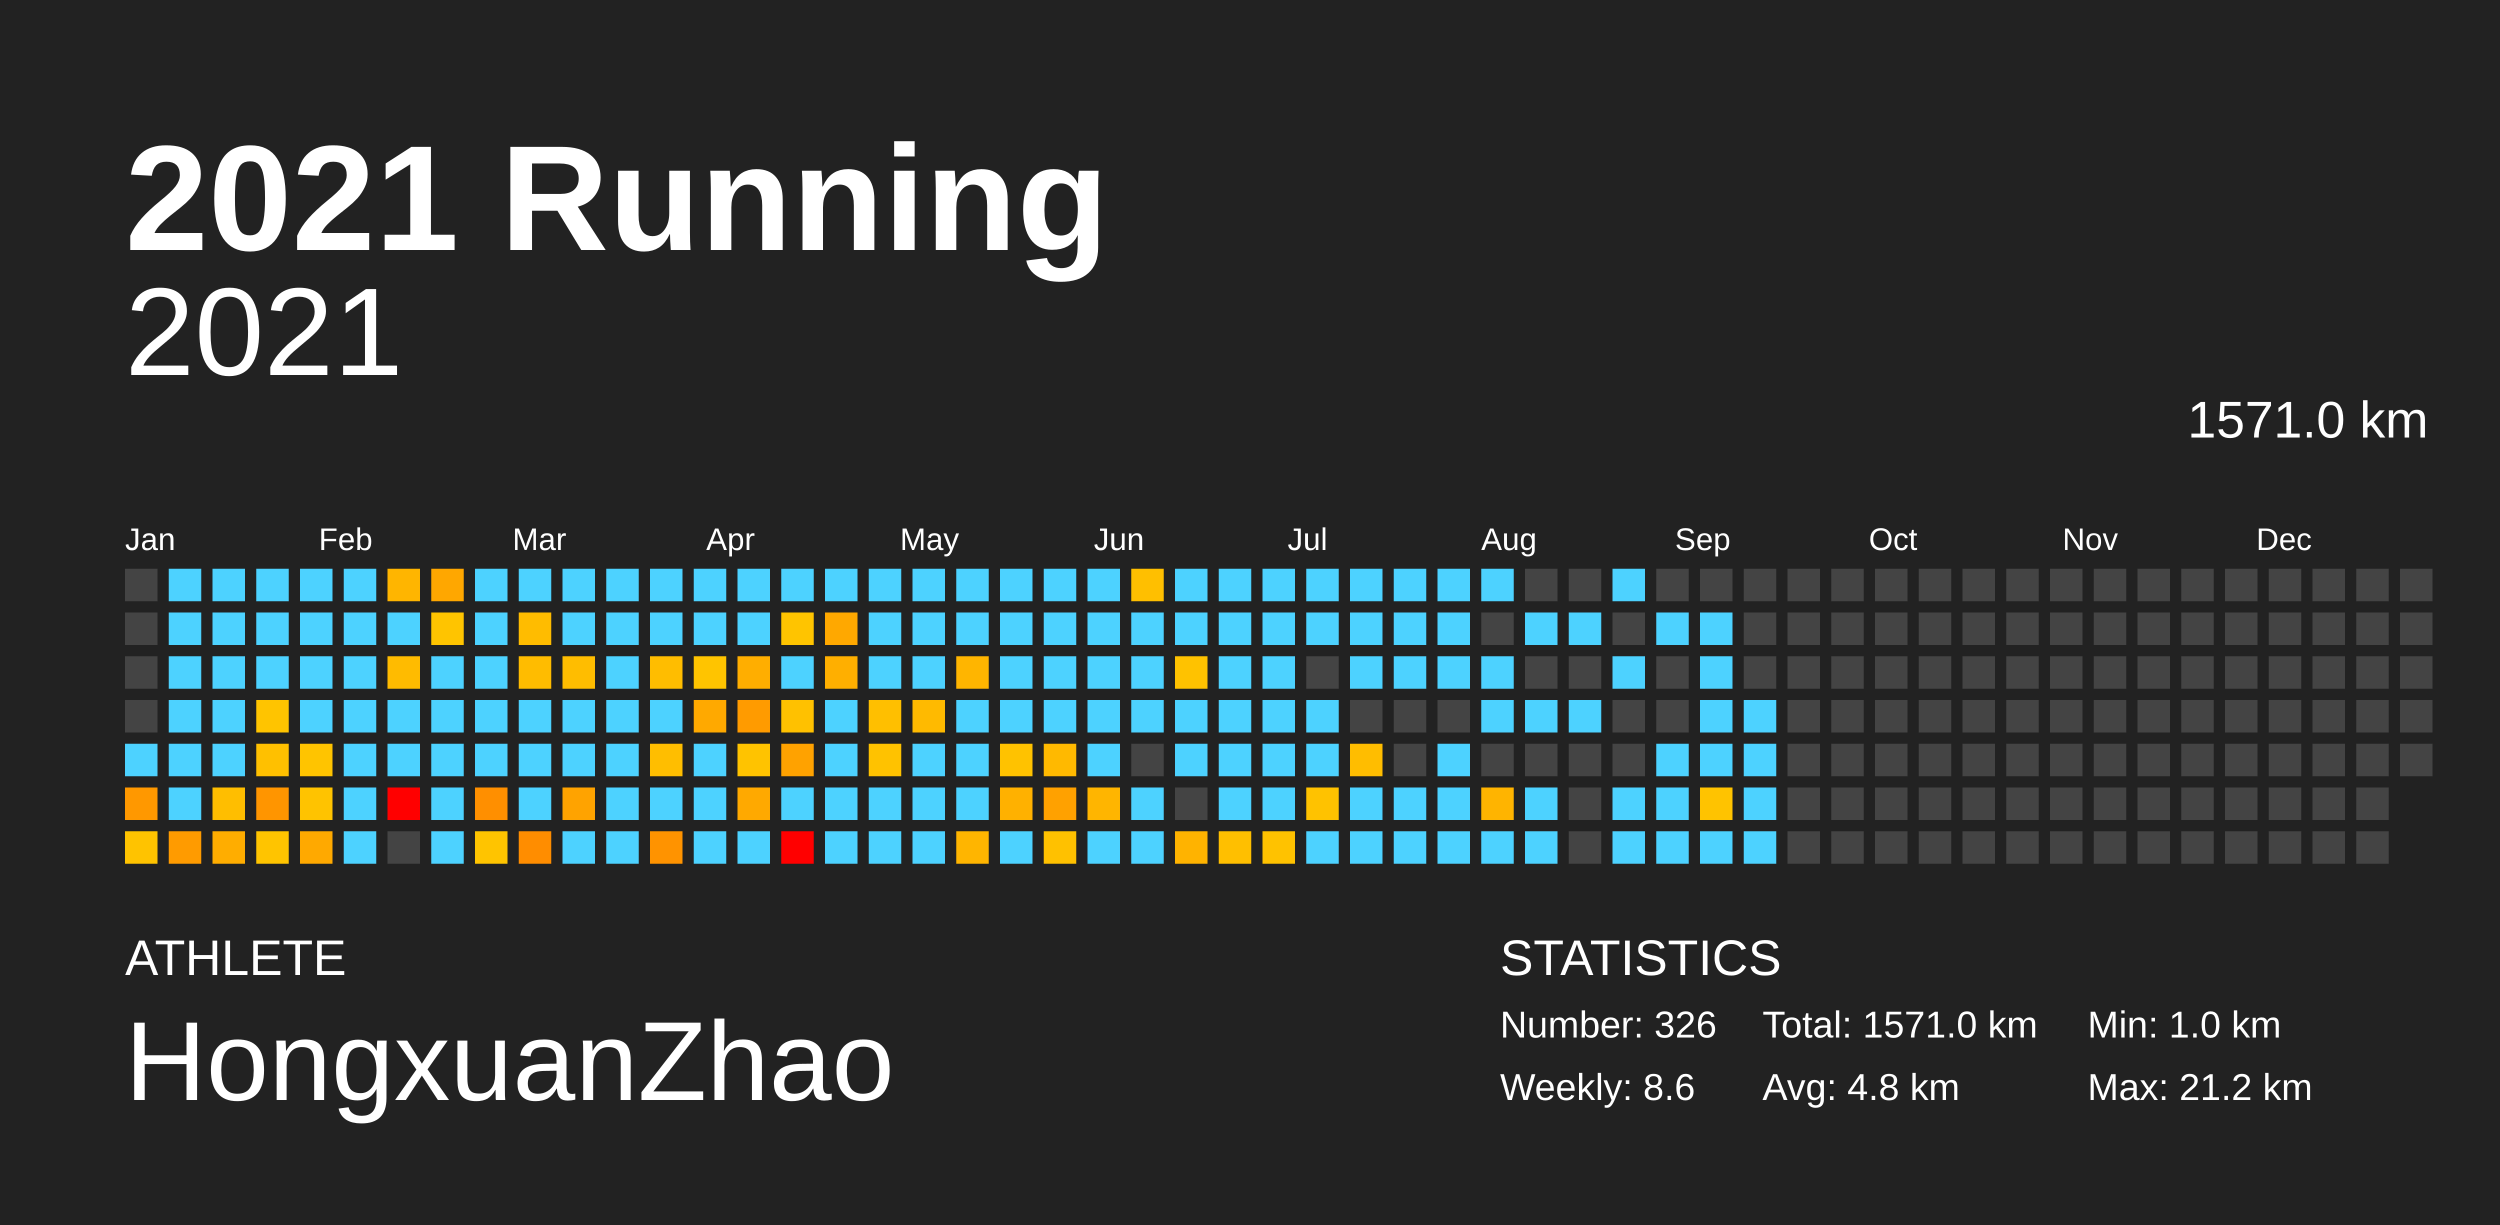
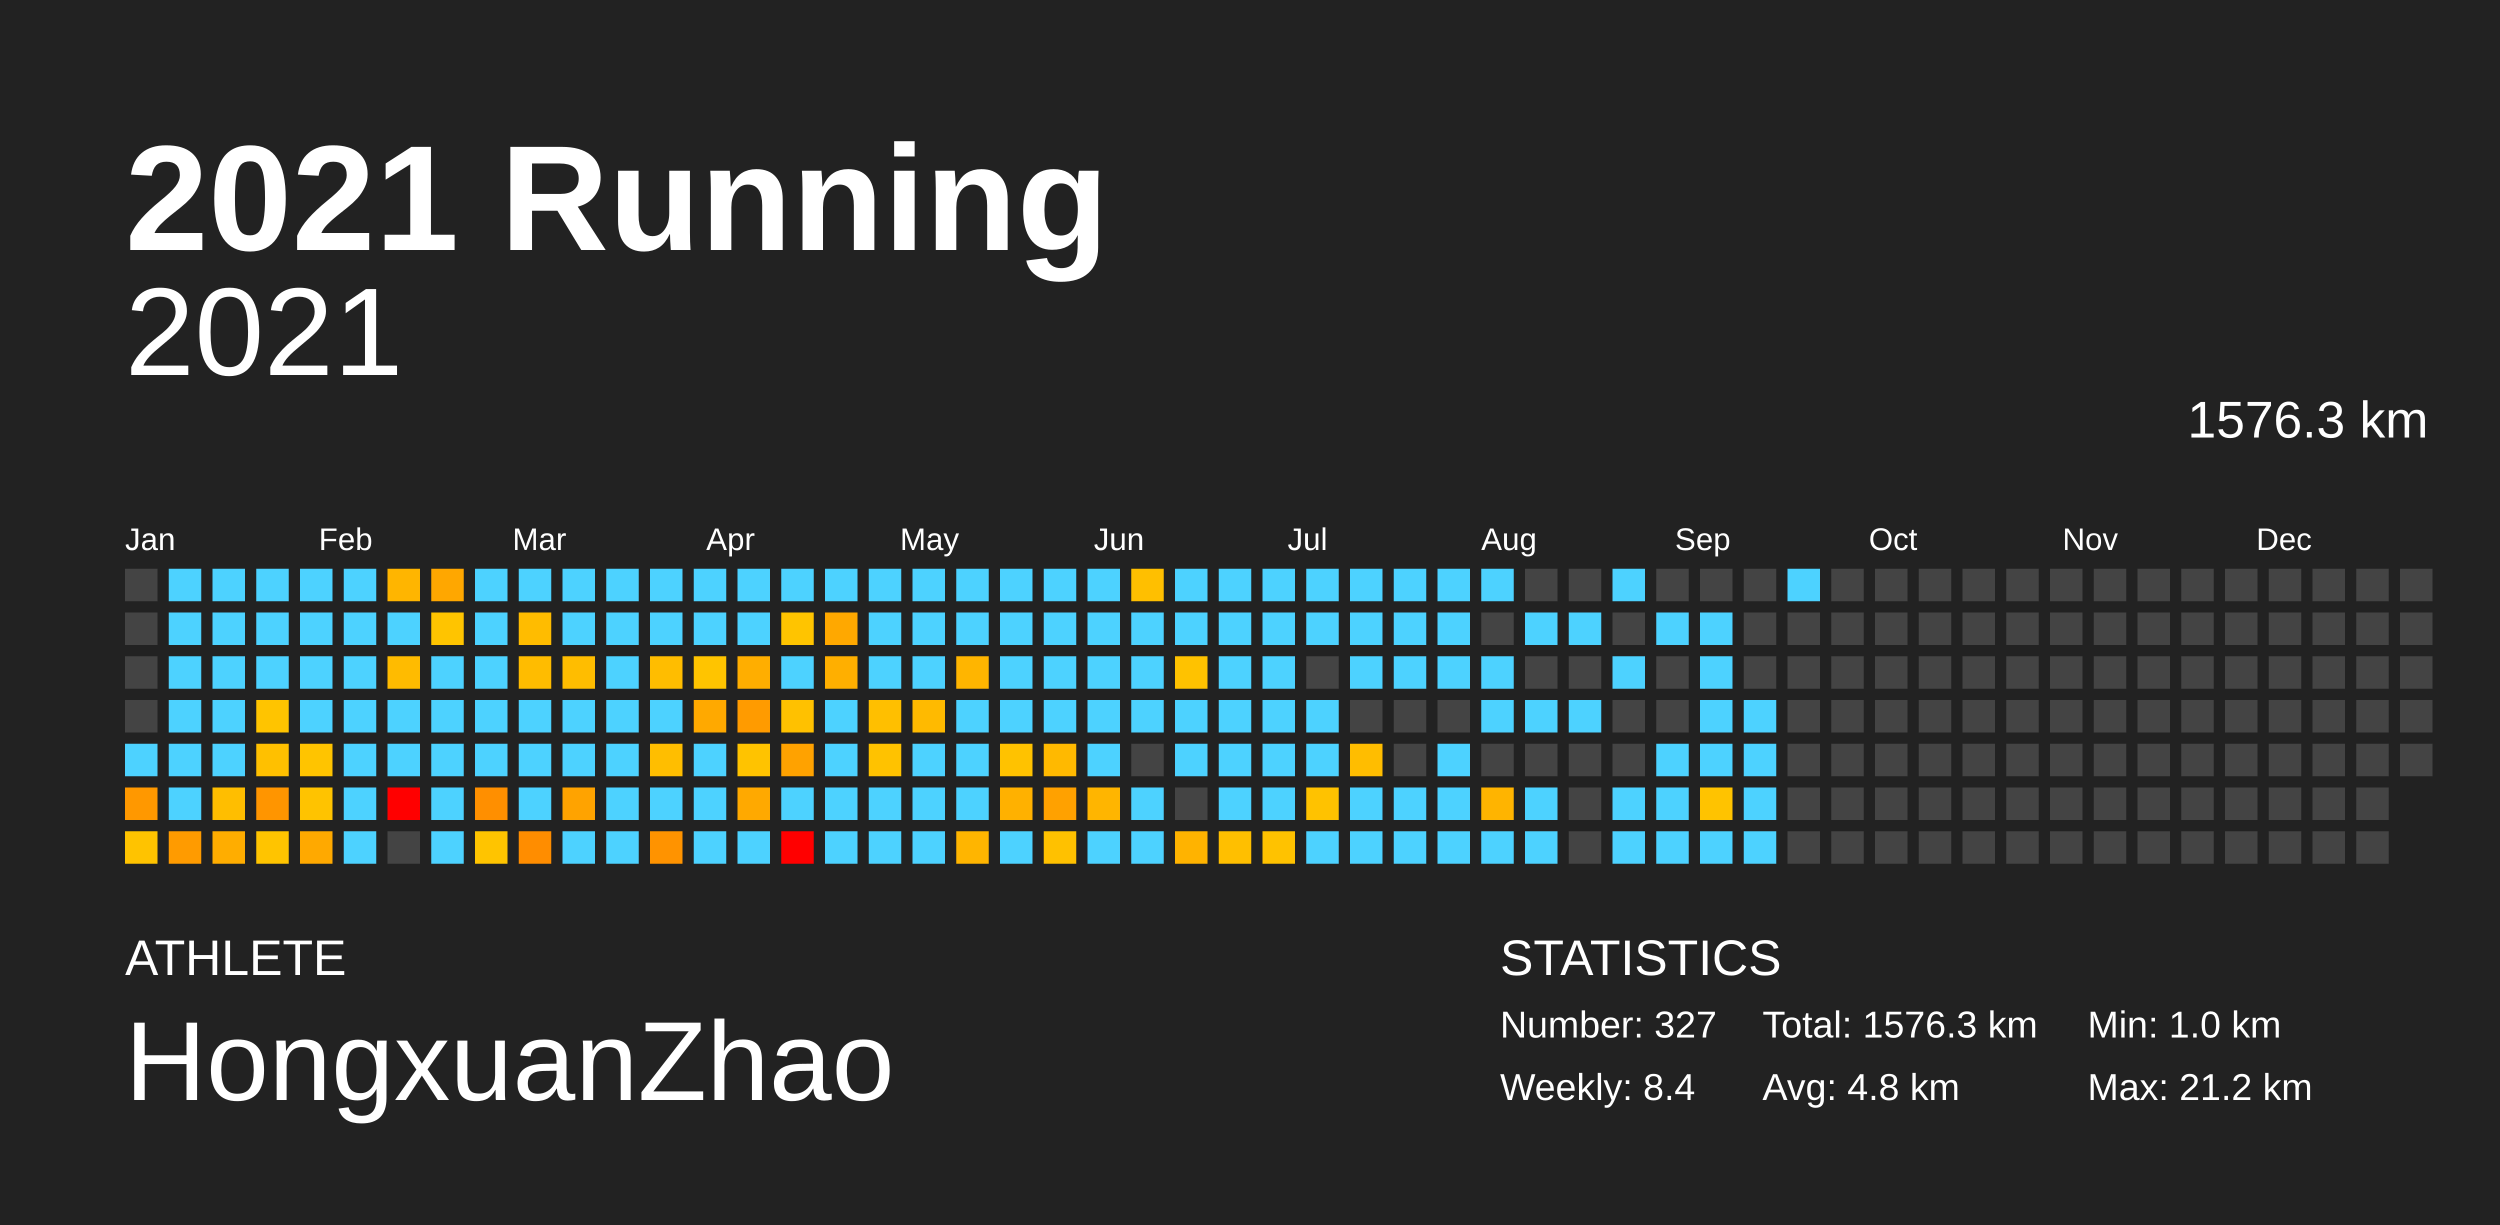
<svg xmlns="http://www.w3.org/2000/svg" baseProfile="full" height="98mm" version="1.1" viewBox="0,0,200,98" width="200mm">
  <defs />
  <rect fill="#222222" height="98" width="200" x="0" y="0" />
  <text fill="#FFFFFF" style="font-size:12px; font-family:Arial; font-weight:bold;" x="10" y="20">2021 Running</text>
  <text fill="#FFFFFF" style="font-size:4px; font-family:Arial" x="10" y="78">ATHLETE</text>
  <text fill="#FFFFFF" style="font-size:9px; font-family:Arial" x="10" y="88">HongxuanZhao</text>
  <text fill="#FFFFFF" style="font-size:4px; font-family:Arial" x="120" y="78">STATISTICS</text>
-   <text fill="#FFFFFF" style="font-size:3px; font-family:Arial" x="120" y="83">Number: 326</text>
-   <text fill="#FFFFFF" style="font-size:3px; font-family:Arial" x="120" y="88">Weekly: 8.6</text>
-   <text fill="#FFFFFF" style="font-size:3px; font-family:Arial" x="141" y="83">Total: 1571.0 km</text>
+   <text fill="#FFFFFF" style="font-size:3px; font-family:Arial" x="120" y="83">Number: 327</text>
+   <text fill="#FFFFFF" style="font-size:3px; font-family:Arial" x="120" y="88">Weekly: 8.4</text>
+   <text fill="#FFFFFF" style="font-size:3px; font-family:Arial" x="141" y="83">Total: 1576.3 km</text>
  <text fill="#FFFFFF" style="font-size:3px; font-family:Arial" x="141" y="88">Avg: 4.8 km</text>
  <text fill="#FFFFFF" style="font-size:3px; font-family:Arial" x="167" y="83">Min: 1.0 km</text>
  <text fill="#FFFFFF" style="font-size:3px; font-family:Arial" x="167" y="88">Max: 21.2 km</text>
  <text alignment-baseline="hanging" fill="#FFFFFF" style="font-size:10.0px; font-family:Arial;" x="10" y="30">2021</text>
-   <text alignment-baseline="hanging" fill="#FFFFFF" style="font-size:4.125px; font-family:Arial;" x="175" y="35">1571.0 km</text>
+   <text alignment-baseline="hanging" fill="#FFFFFF" style="font-size:4.125px; font-family:Arial;" x="175" y="35">1576.3 km</text>
  <text fill="#FFFFFF" style="font-size:2.5px; font-family:Arial" x="10.0" y="44">Jan</text>
  <text fill="#FFFFFF" style="font-size:2.5px; font-family:Arial" x="25.5" y="44">Feb</text>
  <text fill="#FFFFFF" style="font-size:2.5px; font-family:Arial" x="41.0" y="44">Mar</text>
  <text fill="#FFFFFF" style="font-size:2.5px; font-family:Arial" x="56.5" y="44">Apr</text>
  <text fill="#FFFFFF" style="font-size:2.5px; font-family:Arial" x="72.0" y="44">May</text>
  <text fill="#FFFFFF" style="font-size:2.5px; font-family:Arial" x="87.5" y="44">Jun</text>
  <text fill="#FFFFFF" style="font-size:2.5px; font-family:Arial" x="103.0" y="44">Jul</text>
  <text fill="#FFFFFF" style="font-size:2.5px; font-family:Arial" x="118.5" y="44">Aug</text>
  <text fill="#FFFFFF" style="font-size:2.5px; font-family:Arial" x="134.0" y="44">Sep</text>
  <text fill="#FFFFFF" style="font-size:2.5px; font-family:Arial" x="149.5" y="44">Oct</text>
  <text fill="#FFFFFF" style="font-size:2.5px; font-family:Arial" x="165.0" y="44">Nov</text>
  <text fill="#FFFFFF" style="font-size:2.5px; font-family:Arial" x="180.5" y="44">Dec</text>
  <rect fill="#444444" height="2.6" width="2.6" x="10.0" y="45.5" />
  <rect fill="#444444" height="2.6" width="2.6" x="10.0" y="49.0" />
  <rect fill="#444444" height="2.6" width="2.6" x="10.0" y="52.5" />
  <rect fill="#444444" height="2.6" width="2.6" x="10.0" y="56.0" />
  <rect fill="#4dd2ff" height="2.6" width="2.6" x="10.0" y="59.5" />
  <rect fill="#ff9800" height="2.6" width="2.6" x="10.0" y="63.0" />
  <rect fill="#ffc300" height="2.6" width="2.6" x="10.0" y="66.5" />
  <rect fill="#4dd2ff" height="2.6" width="2.6" x="13.5" y="45.5" />
  <rect fill="#4dd2ff" height="2.6" width="2.6" x="13.5" y="49.0" />
  <rect fill="#4dd2ff" height="2.6" width="2.6" x="13.5" y="52.5" />
  <rect fill="#4dd2ff" height="2.6" width="2.6" x="13.5" y="56.0" />
  <rect fill="#4dd2ff" height="2.6" width="2.6" x="13.5" y="59.5" />
  <rect fill="#4dd2ff" height="2.6" width="2.6" x="13.5" y="63.0" />
  <rect fill="#ff9b00" height="2.6" width="2.6" x="13.5" y="66.5" />
  <rect fill="#4dd2ff" height="2.6" width="2.6" x="17.0" y="45.5" />
  <rect fill="#4dd2ff" height="2.6" width="2.6" x="17.0" y="49.0" />
  <rect fill="#4dd2ff" height="2.6" width="2.6" x="17.0" y="52.5" />
  <rect fill="#4dd2ff" height="2.6" width="2.6" x="17.0" y="56.0" />
  <rect fill="#4dd2ff" height="2.6" width="2.6" x="17.0" y="59.5" />
  <rect fill="#ffbe00" height="2.6" width="2.6" x="17.0" y="63.0" />
  <rect fill="#ffad00" height="2.6" width="2.6" x="17.0" y="66.5" />
  <rect fill="#4dd2ff" height="2.6" width="2.6" x="20.5" y="45.5" />
  <rect fill="#4dd2ff" height="2.6" width="2.6" x="20.5" y="49.0" />
  <rect fill="#4dd2ff" height="2.6" width="2.6" x="20.5" y="52.5" />
  <rect fill="#ffc400" height="2.6" width="2.6" x="20.5" y="56.0" />
  <rect fill="#ffc000" height="2.6" width="2.6" x="20.5" y="59.5" />
  <rect fill="#ff9500" height="2.6" width="2.6" x="20.5" y="63.0" />
  <rect fill="#ffc400" height="2.6" width="2.6" x="20.5" y="66.5" />
  <rect fill="#4dd2ff" height="2.6" width="2.6" x="24.0" y="45.5" />
  <rect fill="#4dd2ff" height="2.6" width="2.6" x="24.0" y="49.0" />
  <rect fill="#4dd2ff" height="2.6" width="2.6" x="24.0" y="52.5" />
  <rect fill="#4dd2ff" height="2.6" width="2.6" x="24.0" y="56.0" />
  <rect fill="#ffc400" height="2.6" width="2.6" x="24.0" y="59.5" />
  <rect fill="#ffc300" height="2.6" width="2.6" x="24.0" y="63.0" />
  <rect fill="#ffa900" height="2.6" width="2.6" x="24.0" y="66.5" />
  <rect fill="#4dd2ff" height="2.6" width="2.6" x="27.5" y="45.5" />
  <rect fill="#4dd2ff" height="2.6" width="2.6" x="27.5" y="49.0" />
  <rect fill="#4dd2ff" height="2.6" width="2.6" x="27.5" y="52.5" />
  <rect fill="#4dd2ff" height="2.6" width="2.6" x="27.5" y="56.0" />
  <rect fill="#4dd2ff" height="2.6" width="2.6" x="27.5" y="59.5" />
  <rect fill="#4dd2ff" height="2.6" width="2.6" x="27.5" y="63.0" />
  <rect fill="#4dd2ff" height="2.6" width="2.6" x="27.5" y="66.5" />
  <rect fill="#ffb500" height="2.6" width="2.6" x="31.0" y="45.5" />
  <rect fill="#4dd2ff" height="2.6" width="2.6" x="31.0" y="49.0" />
  <rect fill="#ffbb00" height="2.6" width="2.6" x="31.0" y="52.5" />
  <rect fill="#4dd2ff" height="2.6" width="2.6" x="31.0" y="56.0" />
  <rect fill="#4dd2ff" height="2.6" width="2.6" x="31.0" y="59.5" />
  <rect fill="red" height="2.6" width="2.6" x="31.0" y="63.0" />
  <rect fill="#444444" height="2.6" width="2.6" x="31.0" y="66.5" />
  <rect fill="#ffa700" height="2.6" width="2.6" x="34.5" y="45.5" />
  <rect fill="#ffc400" height="2.6" width="2.6" x="34.5" y="49.0" />
  <rect fill="#4dd2ff" height="2.6" width="2.6" x="34.5" y="52.5" />
  <rect fill="#4dd2ff" height="2.6" width="2.6" x="34.5" y="56.0" />
  <rect fill="#4dd2ff" height="2.6" width="2.6" x="34.5" y="59.5" />
  <rect fill="#4dd2ff" height="2.6" width="2.6" x="34.5" y="63.0" />
  <rect fill="#4dd2ff" height="2.6" width="2.6" x="34.5" y="66.5" />
  <rect fill="#4dd2ff" height="2.6" width="2.6" x="38.0" y="45.5" />
  <rect fill="#4dd2ff" height="2.6" width="2.6" x="38.0" y="49.0" />
  <rect fill="#4dd2ff" height="2.6" width="2.6" x="38.0" y="52.5" />
  <rect fill="#4dd2ff" height="2.6" width="2.6" x="38.0" y="56.0" />
  <rect fill="#4dd2ff" height="2.6" width="2.6" x="38.0" y="59.5" />
  <rect fill="#ff8f00" height="2.6" width="2.6" x="38.0" y="63.0" />
  <rect fill="#ffc400" height="2.6" width="2.6" x="38.0" y="66.5" />
  <rect fill="#4dd2ff" height="2.6" width="2.6" x="41.5" y="45.5" />
  <rect fill="#ffbc00" height="2.6" width="2.6" x="41.5" y="49.0" />
  <rect fill="#ffbc00" height="2.6" width="2.6" x="41.5" y="52.5" />
  <rect fill="#4dd2ff" height="2.6" width="2.6" x="41.5" y="56.0" />
  <rect fill="#4dd2ff" height="2.6" width="2.6" x="41.5" y="59.5" />
  <rect fill="#4dd2ff" height="2.6" width="2.6" x="41.5" y="63.0" />
  <rect fill="#ff8d00" height="2.6" width="2.6" x="41.5" y="66.5" />
  <rect fill="#4dd2ff" height="2.6" width="2.6" x="45.0" y="45.5" />
  <rect fill="#4dd2ff" height="2.6" width="2.6" x="45.0" y="49.0" />
  <rect fill="#ffbd00" height="2.6" width="2.6" x="45.0" y="52.5" />
  <rect fill="#4dd2ff" height="2.6" width="2.6" x="45.0" y="56.0" />
  <rect fill="#4dd2ff" height="2.6" width="2.6" x="45.0" y="59.5" />
  <rect fill="#ffa300" height="2.6" width="2.6" x="45.0" y="63.0" />
  <rect fill="#4dd2ff" height="2.6" width="2.6" x="45.0" y="66.5" />
  <rect fill="#4dd2ff" height="2.6" width="2.6" x="48.5" y="45.5" />
  <rect fill="#4dd2ff" height="2.6" width="2.6" x="48.5" y="49.0" />
  <rect fill="#4dd2ff" height="2.6" width="2.6" x="48.5" y="52.5" />
  <rect fill="#4dd2ff" height="2.6" width="2.6" x="48.5" y="56.0" />
  <rect fill="#4dd2ff" height="2.6" width="2.6" x="48.5" y="59.5" />
  <rect fill="#4dd2ff" height="2.6" width="2.6" x="48.5" y="63.0" />
  <rect fill="#4dd2ff" height="2.6" width="2.6" x="48.5" y="66.5" />
  <rect fill="#4dd2ff" height="2.6" width="2.6" x="52.0" y="45.5" />
  <rect fill="#4dd2ff" height="2.6" width="2.6" x="52.0" y="49.0" />
  <rect fill="#ffbd00" height="2.6" width="2.6" x="52.0" y="52.5" />
  <rect fill="#4dd2ff" height="2.6" width="2.6" x="52.0" y="56.0" />
  <rect fill="#ffbe00" height="2.6" width="2.6" x="52.0" y="59.5" />
  <rect fill="#4dd2ff" height="2.6" width="2.6" x="52.0" y="63.0" />
  <rect fill="#ff9300" height="2.6" width="2.6" x="52.0" y="66.5" />
  <rect fill="#4dd2ff" height="2.6" width="2.6" x="55.5" y="45.5" />
  <rect fill="#4dd2ff" height="2.6" width="2.6" x="55.5" y="49.0" />
  <rect fill="#ffc400" height="2.6" width="2.6" x="55.5" y="52.5" />
  <rect fill="#ffa900" height="2.6" width="2.6" x="55.5" y="56.0" />
  <rect fill="#4dd2ff" height="2.6" width="2.6" x="55.5" y="59.5" />
  <rect fill="#4dd2ff" height="2.6" width="2.6" x="55.5" y="63.0" />
  <rect fill="#4dd2ff" height="2.6" width="2.6" x="55.5" y="66.5" />
  <rect fill="#4dd2ff" height="2.6" width="2.6" x="59.0" y="45.5" />
  <rect fill="#4dd2ff" height="2.6" width="2.6" x="59.0" y="49.0" />
  <rect fill="#ffae00" height="2.6" width="2.6" x="59.0" y="52.5" />
  <rect fill="#ff9b00" height="2.6" width="2.6" x="59.0" y="56.0" />
  <rect fill="#ffc300" height="2.6" width="2.6" x="59.0" y="59.5" />
  <rect fill="#ffa900" height="2.6" width="2.6" x="59.0" y="63.0" />
  <rect fill="#4dd2ff" height="2.6" width="2.6" x="59.0" y="66.5" />
  <rect fill="#4dd2ff" height="2.6" width="2.6" x="62.5" y="45.5" />
  <rect fill="#ffc400" height="2.6" width="2.6" x="62.5" y="49.0" />
  <rect fill="#4dd2ff" height="2.6" width="2.6" x="62.5" y="52.5" />
  <rect fill="#ffc100" height="2.6" width="2.6" x="62.5" y="56.0" />
  <rect fill="#ffa200" height="2.6" width="2.6" x="62.5" y="59.5" />
  <rect fill="#4dd2ff" height="2.6" width="2.6" x="62.5" y="63.0" />
  <rect fill="red" height="2.6" width="2.6" x="62.5" y="66.5" />
  <rect fill="#4dd2ff" height="2.6" width="2.6" x="66.0" y="45.5" />
  <rect fill="#ffa800" height="2.6" width="2.6" x="66.0" y="49.0" />
  <rect fill="#ffaf00" height="2.6" width="2.6" x="66.0" y="52.5" />
  <rect fill="#4dd2ff" height="2.6" width="2.6" x="66.0" y="56.0" />
  <rect fill="#4dd2ff" height="2.6" width="2.6" x="66.0" y="59.5" />
  <rect fill="#4dd2ff" height="2.6" width="2.6" x="66.0" y="63.0" />
  <rect fill="#4dd2ff" height="2.6" width="2.6" x="66.0" y="66.5" />
  <rect fill="#4dd2ff" height="2.6" width="2.6" x="69.5" y="45.5" />
  <rect fill="#4dd2ff" height="2.6" width="2.6" x="69.5" y="49.0" />
  <rect fill="#4dd2ff" height="2.6" width="2.6" x="69.5" y="52.5" />
  <rect fill="#ffbf00" height="2.6" width="2.6" x="69.5" y="56.0" />
  <rect fill="#ffc200" height="2.6" width="2.6" x="69.5" y="59.5" />
  <rect fill="#4dd2ff" height="2.6" width="2.6" x="69.5" y="63.0" />
  <rect fill="#4dd2ff" height="2.6" width="2.6" x="69.5" y="66.5" />
  <rect fill="#4dd2ff" height="2.6" width="2.6" x="73.0" y="45.5" />
  <rect fill="#4dd2ff" height="2.6" width="2.6" x="73.0" y="49.0" />
  <rect fill="#4dd2ff" height="2.6" width="2.6" x="73.0" y="52.5" />
  <rect fill="#ffba00" height="2.6" width="2.6" x="73.0" y="56.0" />
  <rect fill="#4dd2ff" height="2.6" width="2.6" x="73.0" y="59.5" />
  <rect fill="#4dd2ff" height="2.6" width="2.6" x="73.0" y="63.0" />
  <rect fill="#4dd2ff" height="2.6" width="2.6" x="73.0" y="66.5" />
  <rect fill="#4dd2ff" height="2.6" width="2.6" x="76.5" y="45.5" />
  <rect fill="#4dd2ff" height="2.6" width="2.6" x="76.5" y="49.0" />
  <rect fill="#ffb500" height="2.6" width="2.6" x="76.5" y="52.5" />
  <rect fill="#4dd2ff" height="2.6" width="2.6" x="76.5" y="56.0" />
  <rect fill="#4dd2ff" height="2.6" width="2.6" x="76.5" y="59.5" />
  <rect fill="#4dd2ff" height="2.6" width="2.6" x="76.5" y="63.0" />
  <rect fill="#ffb500" height="2.6" width="2.6" x="76.5" y="66.5" />
  <rect fill="#4dd2ff" height="2.6" width="2.6" x="80.0" y="45.5" />
  <rect fill="#4dd2ff" height="2.6" width="2.6" x="80.0" y="49.0" />
  <rect fill="#4dd2ff" height="2.6" width="2.6" x="80.0" y="52.5" />
  <rect fill="#4dd2ff" height="2.6" width="2.6" x="80.0" y="56.0" />
  <rect fill="#ffc200" height="2.6" width="2.6" x="80.0" y="59.5" />
  <rect fill="#ffb100" height="2.6" width="2.6" x="80.0" y="63.0" />
  <rect fill="#4dd2ff" height="2.6" width="2.6" x="80.0" y="66.5" />
  <rect fill="#4dd2ff" height="2.6" width="2.6" x="83.5" y="45.5" />
  <rect fill="#4dd2ff" height="2.6" width="2.6" x="83.5" y="49.0" />
  <rect fill="#4dd2ff" height="2.6" width="2.6" x="83.5" y="52.5" />
  <rect fill="#4dd2ff" height="2.6" width="2.6" x="83.5" y="56.0" />
  <rect fill="#ffb900" height="2.6" width="2.6" x="83.5" y="59.5" />
  <rect fill="#ffa100" height="2.6" width="2.6" x="83.5" y="63.0" />
  <rect fill="#ffc100" height="2.6" width="2.6" x="83.5" y="66.5" />
  <rect fill="#4dd2ff" height="2.6" width="2.6" x="87.0" y="45.5" />
  <rect fill="#4dd2ff" height="2.6" width="2.6" x="87.0" y="49.0" />
  <rect fill="#4dd2ff" height="2.6" width="2.6" x="87.0" y="52.5" />
  <rect fill="#4dd2ff" height="2.6" width="2.6" x="87.0" y="56.0" />
  <rect fill="#4dd2ff" height="2.6" width="2.6" x="87.0" y="59.5" />
  <rect fill="#ffb500" height="2.6" width="2.6" x="87.0" y="63.0" />
  <rect fill="#4dd2ff" height="2.6" width="2.6" x="87.0" y="66.5" />
  <rect fill="#ffbf00" height="2.6" width="2.6" x="90.5" y="45.5" />
  <rect fill="#4dd2ff" height="2.6" width="2.6" x="90.5" y="49.0" />
  <rect fill="#4dd2ff" height="2.6" width="2.6" x="90.5" y="52.5" />
  <rect fill="#4dd2ff" height="2.6" width="2.6" x="90.5" y="56.0" />
  <rect fill="#444444" height="2.6" width="2.6" x="90.5" y="59.5" />
  <rect fill="#4dd2ff" height="2.6" width="2.6" x="90.5" y="63.0" />
  <rect fill="#4dd2ff" height="2.6" width="2.6" x="90.5" y="66.5" />
  <rect fill="#4dd2ff" height="2.6" width="2.6" x="94.0" y="45.5" />
  <rect fill="#4dd2ff" height="2.6" width="2.6" x="94.0" y="49.0" />
  <rect fill="#ffc200" height="2.6" width="2.6" x="94.0" y="52.5" />
  <rect fill="#4dd2ff" height="2.6" width="2.6" x="94.0" y="56.0" />
  <rect fill="#4dd2ff" height="2.6" width="2.6" x="94.0" y="59.5" />
  <rect fill="#444444" height="2.6" width="2.6" x="94.0" y="63.0" />
  <rect fill="#ffb300" height="2.6" width="2.6" x="94.0" y="66.5" />
  <rect fill="#4dd2ff" height="2.6" width="2.6" x="97.5" y="45.5" />
  <rect fill="#4dd2ff" height="2.6" width="2.6" x="97.5" y="49.0" />
  <rect fill="#4dd2ff" height="2.6" width="2.6" x="97.5" y="52.5" />
  <rect fill="#4dd2ff" height="2.6" width="2.6" x="97.5" y="56.0" />
  <rect fill="#4dd2ff" height="2.6" width="2.6" x="97.5" y="59.5" />
  <rect fill="#4dd2ff" height="2.6" width="2.6" x="97.5" y="63.0" />
  <rect fill="#ffbf00" height="2.6" width="2.6" x="97.5" y="66.5" />
  <rect fill="#4dd2ff" height="2.6" width="2.6" x="101.0" y="45.5" />
  <rect fill="#4dd2ff" height="2.6" width="2.6" x="101.0" y="49.0" />
  <rect fill="#4dd2ff" height="2.6" width="2.6" x="101.0" y="52.5" />
  <rect fill="#4dd2ff" height="2.6" width="2.6" x="101.0" y="56.0" />
  <rect fill="#4dd2ff" height="2.6" width="2.6" x="101.0" y="59.5" />
  <rect fill="#4dd2ff" height="2.6" width="2.6" x="101.0" y="63.0" />
  <rect fill="#ffc200" height="2.6" width="2.6" x="101.0" y="66.5" />
  <rect fill="#4dd2ff" height="2.6" width="2.6" x="104.5" y="45.5" />
  <rect fill="#4dd2ff" height="2.6" width="2.6" x="104.5" y="49.0" />
  <rect fill="#444444" height="2.6" width="2.6" x="104.5" y="52.5" />
  <rect fill="#4dd2ff" height="2.6" width="2.6" x="104.5" y="56.0" />
  <rect fill="#4dd2ff" height="2.6" width="2.6" x="104.5" y="59.5" />
  <rect fill="#ffc200" height="2.6" width="2.6" x="104.5" y="63.0" />
  <rect fill="#4dd2ff" height="2.6" width="2.6" x="104.5" y="66.5" />
  <rect fill="#4dd2ff" height="2.6" width="2.6" x="108.0" y="45.5" />
  <rect fill="#4dd2ff" height="2.6" width="2.6" x="108.0" y="49.0" />
  <rect fill="#4dd2ff" height="2.6" width="2.6" x="108.0" y="52.5" />
  <rect fill="#444444" height="2.6" width="2.6" x="108.0" y="56.0" />
  <rect fill="#ffbd00" height="2.6" width="2.6" x="108.0" y="59.5" />
  <rect fill="#4dd2ff" height="2.6" width="2.6" x="108.0" y="63.0" />
  <rect fill="#4dd2ff" height="2.6" width="2.6" x="108.0" y="66.5" />
  <rect fill="#4dd2ff" height="2.6" width="2.6" x="111.5" y="45.5" />
  <rect fill="#4dd2ff" height="2.6" width="2.6" x="111.5" y="49.0" />
  <rect fill="#4dd2ff" height="2.6" width="2.6" x="111.5" y="52.5" />
  <rect fill="#444444" height="2.6" width="2.6" x="111.5" y="56.0" />
  <rect fill="#444444" height="2.6" width="2.6" x="111.5" y="59.5" />
  <rect fill="#4dd2ff" height="2.6" width="2.6" x="111.5" y="63.0" />
  <rect fill="#4dd2ff" height="2.6" width="2.6" x="111.5" y="66.5" />
  <rect fill="#4dd2ff" height="2.6" width="2.6" x="115.0" y="45.5" />
  <rect fill="#4dd2ff" height="2.6" width="2.6" x="115.0" y="49.0" />
  <rect fill="#4dd2ff" height="2.6" width="2.6" x="115.0" y="52.5" />
  <rect fill="#444444" height="2.6" width="2.6" x="115.0" y="56.0" />
  <rect fill="#4dd2ff" height="2.6" width="2.6" x="115.0" y="59.5" />
  <rect fill="#4dd2ff" height="2.6" width="2.6" x="115.0" y="63.0" />
  <rect fill="#4dd2ff" height="2.6" width="2.6" x="115.0" y="66.5" />
  <rect fill="#4dd2ff" height="2.6" width="2.6" x="118.5" y="45.5" />
  <rect fill="#444444" height="2.6" width="2.6" x="118.5" y="49.0" />
  <rect fill="#4dd2ff" height="2.6" width="2.6" x="118.5" y="52.5" />
  <rect fill="#4dd2ff" height="2.6" width="2.6" x="118.5" y="56.0" />
  <rect fill="#444444" height="2.6" width="2.6" x="118.5" y="59.5" />
  <rect fill="#ffb400" height="2.6" width="2.6" x="118.5" y="63.0" />
  <rect fill="#4dd2ff" height="2.6" width="2.6" x="118.5" y="66.5" />
  <rect fill="#444444" height="2.6" width="2.6" x="122.0" y="45.5" />
  <rect fill="#4dd2ff" height="2.6" width="2.6" x="122.0" y="49.0" />
  <rect fill="#444444" height="2.6" width="2.6" x="122.0" y="52.5" />
  <rect fill="#4dd2ff" height="2.6" width="2.6" x="122.0" y="56.0" />
  <rect fill="#444444" height="2.6" width="2.6" x="122.0" y="59.5" />
  <rect fill="#4dd2ff" height="2.6" width="2.6" x="122.0" y="63.0" />
  <rect fill="#4dd2ff" height="2.6" width="2.6" x="122.0" y="66.5" />
  <rect fill="#444444" height="2.6" width="2.6" x="125.5" y="45.5" />
  <rect fill="#4dd2ff" height="2.6" width="2.6" x="125.5" y="49.0" />
  <rect fill="#444444" height="2.6" width="2.6" x="125.5" y="52.5" />
  <rect fill="#4dd2ff" height="2.6" width="2.6" x="125.5" y="56.0" />
  <rect fill="#444444" height="2.6" width="2.6" x="125.5" y="59.5" />
  <rect fill="#444444" height="2.6" width="2.6" x="125.5" y="63.0" />
  <rect fill="#444444" height="2.6" width="2.6" x="125.5" y="66.5" />
  <rect fill="#4dd2ff" height="2.6" width="2.6" x="129.0" y="45.5" />
  <rect fill="#444444" height="2.6" width="2.6" x="129.0" y="49.0" />
  <rect fill="#4dd2ff" height="2.6" width="2.6" x="129.0" y="52.5" />
  <rect fill="#444444" height="2.6" width="2.6" x="129.0" y="56.0" />
  <rect fill="#444444" height="2.6" width="2.6" x="129.0" y="59.5" />
  <rect fill="#4dd2ff" height="2.6" width="2.6" x="129.0" y="63.0" />
  <rect fill="#4dd2ff" height="2.6" width="2.6" x="129.0" y="66.5" />
  <rect fill="#444444" height="2.6" width="2.6" x="132.5" y="45.5" />
  <rect fill="#4dd2ff" height="2.6" width="2.6" x="132.5" y="49.0" />
  <rect fill="#444444" height="2.6" width="2.6" x="132.5" y="52.5" />
  <rect fill="#444444" height="2.6" width="2.6" x="132.5" y="56.0" />
  <rect fill="#4dd2ff" height="2.6" width="2.6" x="132.5" y="59.5" />
  <rect fill="#4dd2ff" height="2.6" width="2.6" x="132.5" y="63.0" />
  <rect fill="#4dd2ff" height="2.6" width="2.6" x="132.5" y="66.5" />
  <rect fill="#444444" height="2.6" width="2.6" x="136.0" y="45.5" />
  <rect fill="#4dd2ff" height="2.6" width="2.6" x="136.0" y="49.0" />
  <rect fill="#4dd2ff" height="2.6" width="2.6" x="136.0" y="52.5" />
  <rect fill="#4dd2ff" height="2.6" width="2.6" x="136.0" y="56.0" />
  <rect fill="#4dd2ff" height="2.6" width="2.6" x="136.0" y="59.5" />
  <rect fill="#ffc300" height="2.6" width="2.6" x="136.0" y="63.0" />
  <rect fill="#4dd2ff" height="2.6" width="2.6" x="136.0" y="66.5" />
  <rect fill="#444444" height="2.6" width="2.6" x="139.5" y="45.5" />
  <rect fill="#444444" height="2.6" width="2.6" x="139.5" y="49.0" />
  <rect fill="#444444" height="2.6" width="2.6" x="139.5" y="52.5" />
  <rect fill="#4dd2ff" height="2.6" width="2.6" x="139.5" y="56.0" />
  <rect fill="#4dd2ff" height="2.6" width="2.6" x="139.5" y="59.5" />
  <rect fill="#4dd2ff" height="2.6" width="2.6" x="139.5" y="63.0" />
  <rect fill="#4dd2ff" height="2.6" width="2.6" x="139.5" y="66.5" />
-   <rect fill="#444444" height="2.6" width="2.6" x="143.0" y="45.5" />
+   <rect fill="#4dd2ff" height="2.6" width="2.6" x="143.0" y="45.5" />
  <rect fill="#444444" height="2.6" width="2.6" x="143.0" y="49.0" />
  <rect fill="#444444" height="2.6" width="2.6" x="143.0" y="52.5" />
  <rect fill="#444444" height="2.6" width="2.6" x="143.0" y="56.0" />
  <rect fill="#444444" height="2.6" width="2.6" x="143.0" y="59.5" />
  <rect fill="#444444" height="2.6" width="2.6" x="143.0" y="63.0" />
  <rect fill="#444444" height="2.6" width="2.6" x="143.0" y="66.5" />
  <rect fill="#444444" height="2.6" width="2.6" x="146.5" y="45.5" />
  <rect fill="#444444" height="2.6" width="2.6" x="146.5" y="49.0" />
  <rect fill="#444444" height="2.6" width="2.6" x="146.5" y="52.5" />
  <rect fill="#444444" height="2.6" width="2.6" x="146.5" y="56.0" />
  <rect fill="#444444" height="2.6" width="2.6" x="146.5" y="59.5" />
  <rect fill="#444444" height="2.6" width="2.6" x="146.5" y="63.0" />
  <rect fill="#444444" height="2.6" width="2.6" x="146.5" y="66.5" />
  <rect fill="#444444" height="2.6" width="2.6" x="150.0" y="45.5" />
  <rect fill="#444444" height="2.6" width="2.6" x="150.0" y="49.0" />
  <rect fill="#444444" height="2.6" width="2.6" x="150.0" y="52.5" />
  <rect fill="#444444" height="2.6" width="2.6" x="150.0" y="56.0" />
  <rect fill="#444444" height="2.6" width="2.6" x="150.0" y="59.5" />
  <rect fill="#444444" height="2.6" width="2.6" x="150.0" y="63.0" />
  <rect fill="#444444" height="2.6" width="2.6" x="150.0" y="66.5" />
  <rect fill="#444444" height="2.6" width="2.6" x="153.5" y="45.5" />
  <rect fill="#444444" height="2.6" width="2.6" x="153.5" y="49.0" />
  <rect fill="#444444" height="2.6" width="2.6" x="153.5" y="52.5" />
  <rect fill="#444444" height="2.6" width="2.6" x="153.5" y="56.0" />
  <rect fill="#444444" height="2.6" width="2.6" x="153.5" y="59.5" />
  <rect fill="#444444" height="2.6" width="2.6" x="153.5" y="63.0" />
  <rect fill="#444444" height="2.6" width="2.6" x="153.5" y="66.5" />
  <rect fill="#444444" height="2.6" width="2.6" x="157.0" y="45.5" />
  <rect fill="#444444" height="2.6" width="2.6" x="157.0" y="49.0" />
  <rect fill="#444444" height="2.6" width="2.6" x="157.0" y="52.5" />
  <rect fill="#444444" height="2.6" width="2.6" x="157.0" y="56.0" />
  <rect fill="#444444" height="2.6" width="2.6" x="157.0" y="59.5" />
  <rect fill="#444444" height="2.6" width="2.6" x="157.0" y="63.0" />
  <rect fill="#444444" height="2.6" width="2.6" x="157.0" y="66.5" />
  <rect fill="#444444" height="2.6" width="2.6" x="160.5" y="45.5" />
  <rect fill="#444444" height="2.6" width="2.6" x="160.5" y="49.0" />
  <rect fill="#444444" height="2.6" width="2.6" x="160.5" y="52.5" />
  <rect fill="#444444" height="2.6" width="2.6" x="160.5" y="56.0" />
  <rect fill="#444444" height="2.6" width="2.6" x="160.5" y="59.5" />
  <rect fill="#444444" height="2.6" width="2.6" x="160.5" y="63.0" />
  <rect fill="#444444" height="2.6" width="2.6" x="160.5" y="66.5" />
  <rect fill="#444444" height="2.6" width="2.6" x="164.0" y="45.5" />
  <rect fill="#444444" height="2.6" width="2.6" x="164.0" y="49.0" />
  <rect fill="#444444" height="2.6" width="2.6" x="164.0" y="52.5" />
  <rect fill="#444444" height="2.6" width="2.6" x="164.0" y="56.0" />
  <rect fill="#444444" height="2.6" width="2.6" x="164.0" y="59.5" />
  <rect fill="#444444" height="2.6" width="2.6" x="164.0" y="63.0" />
  <rect fill="#444444" height="2.6" width="2.6" x="164.0" y="66.5" />
  <rect fill="#444444" height="2.6" width="2.6" x="167.5" y="45.5" />
  <rect fill="#444444" height="2.6" width="2.6" x="167.5" y="49.0" />
  <rect fill="#444444" height="2.6" width="2.6" x="167.5" y="52.5" />
  <rect fill="#444444" height="2.6" width="2.6" x="167.5" y="56.0" />
  <rect fill="#444444" height="2.6" width="2.6" x="167.5" y="59.5" />
  <rect fill="#444444" height="2.6" width="2.6" x="167.5" y="63.0" />
  <rect fill="#444444" height="2.6" width="2.6" x="167.5" y="66.5" />
  <rect fill="#444444" height="2.6" width="2.6" x="171.0" y="45.5" />
  <rect fill="#444444" height="2.6" width="2.6" x="171.0" y="49.0" />
  <rect fill="#444444" height="2.6" width="2.6" x="171.0" y="52.5" />
  <rect fill="#444444" height="2.6" width="2.6" x="171.0" y="56.0" />
  <rect fill="#444444" height="2.6" width="2.6" x="171.0" y="59.5" />
  <rect fill="#444444" height="2.6" width="2.6" x="171.0" y="63.0" />
  <rect fill="#444444" height="2.6" width="2.6" x="171.0" y="66.5" />
  <rect fill="#444444" height="2.6" width="2.6" x="174.5" y="45.5" />
  <rect fill="#444444" height="2.6" width="2.6" x="174.5" y="49.0" />
  <rect fill="#444444" height="2.6" width="2.6" x="174.5" y="52.5" />
  <rect fill="#444444" height="2.6" width="2.6" x="174.5" y="56.0" />
  <rect fill="#444444" height="2.6" width="2.6" x="174.5" y="59.5" />
  <rect fill="#444444" height="2.6" width="2.6" x="174.5" y="63.0" />
  <rect fill="#444444" height="2.6" width="2.6" x="174.5" y="66.5" />
  <rect fill="#444444" height="2.6" width="2.6" x="178.0" y="45.5" />
  <rect fill="#444444" height="2.6" width="2.6" x="178.0" y="49.0" />
  <rect fill="#444444" height="2.6" width="2.6" x="178.0" y="52.5" />
  <rect fill="#444444" height="2.6" width="2.6" x="178.0" y="56.0" />
  <rect fill="#444444" height="2.6" width="2.6" x="178.0" y="59.5" />
  <rect fill="#444444" height="2.6" width="2.6" x="178.0" y="63.0" />
  <rect fill="#444444" height="2.6" width="2.6" x="178.0" y="66.5" />
  <rect fill="#444444" height="2.6" width="2.6" x="181.5" y="45.5" />
  <rect fill="#444444" height="2.6" width="2.6" x="181.5" y="49.0" />
  <rect fill="#444444" height="2.6" width="2.6" x="181.5" y="52.5" />
  <rect fill="#444444" height="2.6" width="2.6" x="181.5" y="56.0" />
  <rect fill="#444444" height="2.6" width="2.6" x="181.5" y="59.5" />
  <rect fill="#444444" height="2.6" width="2.6" x="181.5" y="63.0" />
  <rect fill="#444444" height="2.6" width="2.6" x="181.5" y="66.5" />
  <rect fill="#444444" height="2.6" width="2.6" x="185.0" y="45.5" />
  <rect fill="#444444" height="2.6" width="2.6" x="185.0" y="49.0" />
  <rect fill="#444444" height="2.6" width="2.6" x="185.0" y="52.5" />
  <rect fill="#444444" height="2.6" width="2.6" x="185.0" y="56.0" />
  <rect fill="#444444" height="2.6" width="2.6" x="185.0" y="59.5" />
  <rect fill="#444444" height="2.6" width="2.6" x="185.0" y="63.0" />
  <rect fill="#444444" height="2.6" width="2.6" x="185.0" y="66.5" />
  <rect fill="#444444" height="2.6" width="2.6" x="188.5" y="45.5" />
  <rect fill="#444444" height="2.6" width="2.6" x="188.5" y="49.0" />
  <rect fill="#444444" height="2.6" width="2.6" x="188.5" y="52.5" />
  <rect fill="#444444" height="2.6" width="2.6" x="188.5" y="56.0" />
  <rect fill="#444444" height="2.6" width="2.6" x="188.5" y="59.5" />
  <rect fill="#444444" height="2.6" width="2.6" x="188.5" y="63.0" />
  <rect fill="#444444" height="2.6" width="2.6" x="188.5" y="66.5" />
  <rect fill="#444444" height="2.6" width="2.6" x="192.0" y="45.5" />
  <rect fill="#444444" height="2.6" width="2.6" x="192.0" y="49.0" />
  <rect fill="#444444" height="2.6" width="2.6" x="192.0" y="52.5" />
  <rect fill="#444444" height="2.6" width="2.6" x="192.0" y="56.0" />
  <rect fill="#444444" height="2.6" width="2.6" x="192.0" y="59.5" />
</svg>
